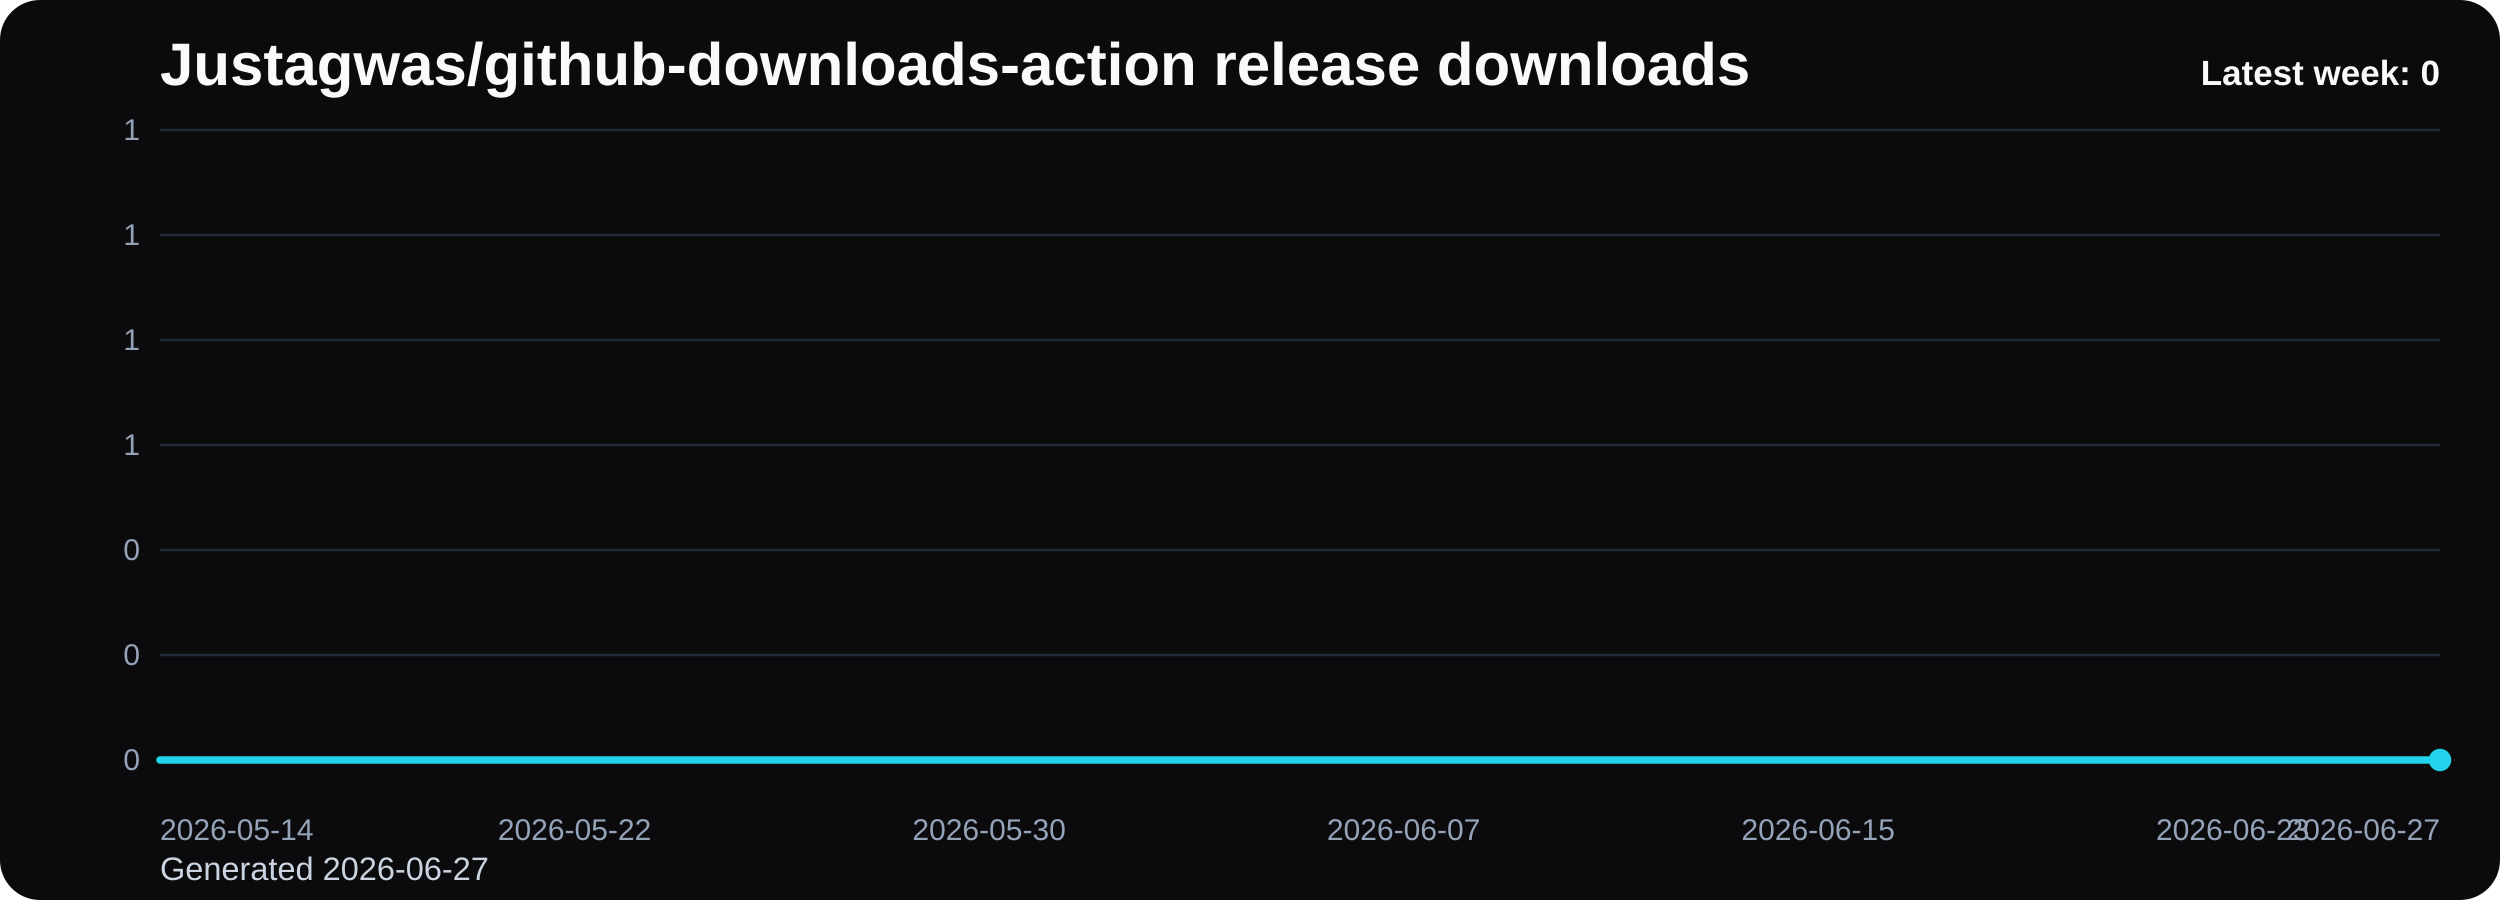
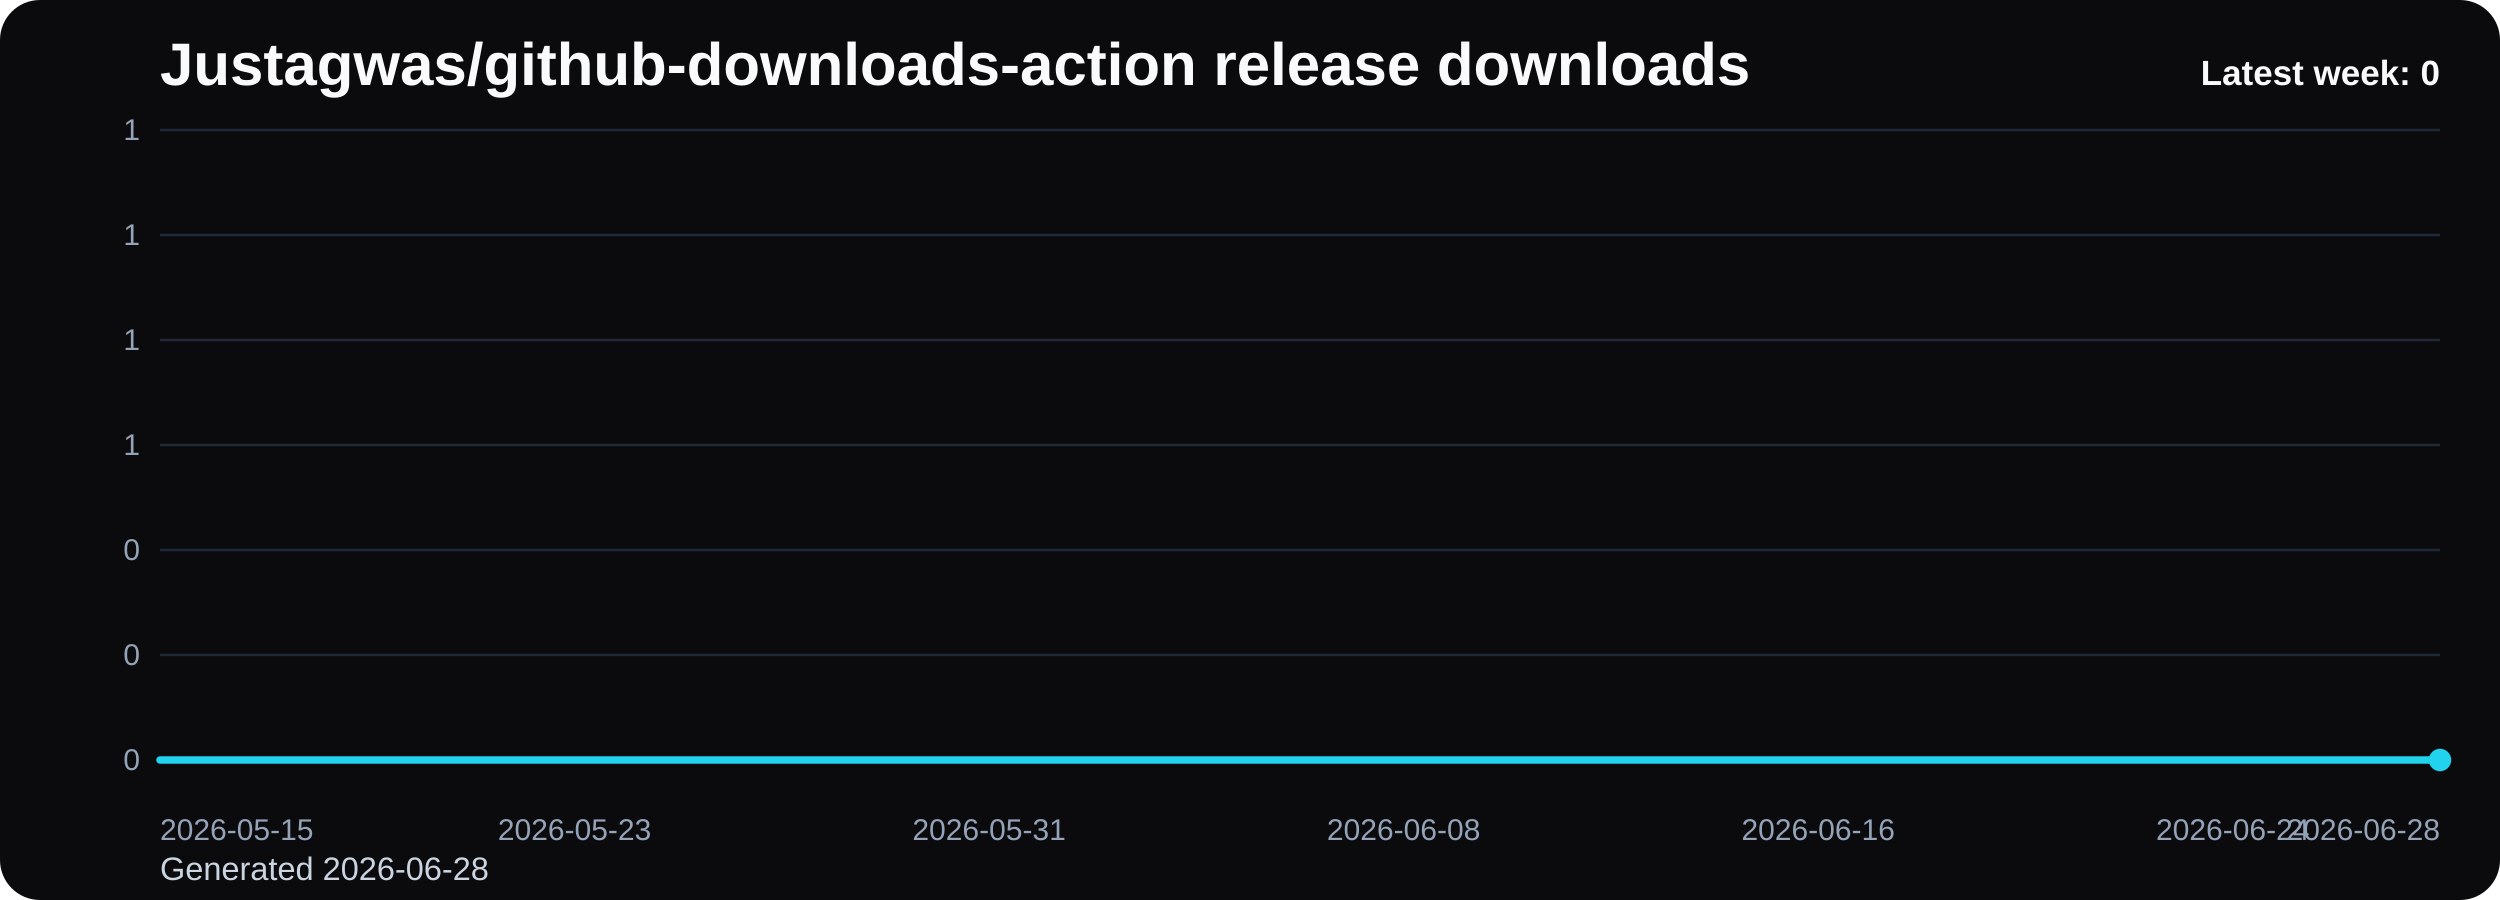
<svg xmlns="http://www.w3.org/2000/svg" viewBox="0 0 1000 360" role="img" aria-label="Justagwas/github-downloads-action release downloads chart">
  <defs>
    <linearGradient id="fill-weekly-black" x1="0" y1="0" x2="0" y2="1">
      <stop offset="0%" stop-color="#22d3ee" stop-opacity="0.32" />
      <stop offset="100%" stop-color="#22d3ee" stop-opacity="0.05" />
    </linearGradient>
    <style>
      .bg { fill: #0b0b0d; }
      .title { font: 700 24px Arial, sans-serif; fill: #f8fafc; }
      .sub { font: 400 13px Arial, sans-serif; fill: #cbd5e1; }
      .grid { stroke: #1f2937; stroke-width: 1; }
      .axis { font: 400 12px Arial, sans-serif; fill: #94a3b8; }
      .line { fill: none; stroke: #22d3ee; stroke-width: 3; stroke-linecap: round; stroke-linejoin: round; }
      .dot { fill: #22d3ee; }
      .value { font: 600 11px Arial, sans-serif; fill: #cbd5e1; }
      .latest { font: 700 14px Arial, sans-serif; fill: #f8fafc; }
    </style>
  </defs>
  <rect class="bg" x="0" y="0" width="1000" height="360" rx="16" />
  <text class="title" x="64" y="34">Justagwas/github-downloads-action release downloads</text>
-   <text class="sub" x="64" y="352">Generated 2026-06-27</text>
+   <text class="sub" x="64" y="352">Generated 2026-06-28</text>
  <line x1="64" y1="52.00" x2="976" y2="52.00" class="grid" />
  <text x="56" y="56.00" text-anchor="end" class="axis">1</text>
  <line x1="64" y1="94.00" x2="976" y2="94.00" class="grid" />
  <text x="56" y="98.00" text-anchor="end" class="axis">1</text>
  <line x1="64" y1="136.00" x2="976" y2="136.00" class="grid" />
  <text x="56" y="140.00" text-anchor="end" class="axis">1</text>
  <line x1="64" y1="178.00" x2="976" y2="178.00" class="grid" />
  <text x="56" y="182.00" text-anchor="end" class="axis">1</text>
  <line x1="64" y1="220.00" x2="976" y2="220.00" class="grid" />
  <text x="56" y="224.00" text-anchor="end" class="axis">0</text>
  <line x1="64" y1="262.00" x2="976" y2="262.00" class="grid" />
  <text x="56" y="266.00" text-anchor="end" class="axis">0</text>
  <line x1="64" y1="304.00" x2="976" y2="304.00" class="grid" />
  <text x="56" y="308.00" text-anchor="end" class="axis">0</text>
  <path d="M 64.00 304 L 64.00 304.00 L 84.73 304.00 L 105.45 304.00 L 126.18 304.00 L 146.91 304.00 L 167.64 304.00 L 188.36 304.00 L 209.09 304.00 L 229.82 304.00 L 250.55 304.00 L 271.27 304.00 L 292.00 304.00 L 312.73 304.00 L 333.45 304.00 L 354.18 304.00 L 374.91 304.00 L 395.64 304.00 L 416.36 304.00 L 437.09 304.00 L 457.82 304.00 L 478.55 304.00 L 499.27 304.00 L 520.00 304.00 L 540.73 304.00 L 561.45 304.00 L 582.18 304.00 L 602.91 304.00 L 623.64 304.00 L 644.36 304.00 L 665.09 304.00 L 685.82 304.00 L 706.55 304.00 L 727.27 304.00 L 748.00 304.00 L 768.73 304.00 L 789.45 304.00 L 810.18 304.00 L 830.91 304.00 L 851.64 304.00 L 872.36 304.00 L 893.09 304.00 L 913.82 304.00 L 934.55 304.00 L 955.27 304.00 L 976.00 304.00 L 976.00 304 Z" fill="url(#fill-weekly-black)" />
  <polyline class="line" points="64.00,304.00 84.73,304.00 105.45,304.00 126.18,304.00 146.91,304.00 167.64,304.00 188.36,304.00 209.09,304.00 229.82,304.00 250.55,304.00 271.27,304.00 292.00,304.00 312.73,304.00 333.45,304.00 354.18,304.00 374.91,304.00 395.64,304.00 416.36,304.00 437.09,304.00 457.82,304.00 478.55,304.00 499.27,304.00 520.00,304.00 540.73,304.00 561.45,304.00 582.18,304.00 602.91,304.00 623.64,304.00 644.36,304.00 665.09,304.00 685.82,304.00 706.55,304.00 727.27,304.00 748.00,304.00 768.73,304.00 789.45,304.00 810.18,304.00 830.91,304.00 851.64,304.00 872.36,304.00 893.09,304.00 913.82,304.00 934.55,304.00 955.27,304.00 976.00,304.00" />
  <circle class="dot" cx="976.00" cy="304.00" r="4.5" />
-   <text class="axis" x="64.00" y="336" text-anchor="start">2026-05-14</text>
-   <text class="axis" x="229.82" y="336" text-anchor="middle">2026-05-22</text>
-   <text class="axis" x="395.64" y="336" text-anchor="middle">2026-05-30</text>
-   <text class="axis" x="561.45" y="336" text-anchor="middle">2026-06-07</text>
-   <text class="axis" x="727.27" y="336" text-anchor="middle">2026-06-15</text>
-   <text class="axis" x="893.09" y="336" text-anchor="middle">2026-06-23</text>
-   <text class="axis" x="976.00" y="336" text-anchor="end">2026-06-27</text>
+   <text class="axis" x="64.00" y="336" text-anchor="start">2026-05-15</text>
+   <text class="axis" x="229.82" y="336" text-anchor="middle">2026-05-23</text>
+   <text class="axis" x="395.64" y="336" text-anchor="middle">2026-05-31</text>
+   <text class="axis" x="561.45" y="336" text-anchor="middle">2026-06-08</text>
+   <text class="axis" x="727.27" y="336" text-anchor="middle">2026-06-16</text>
+   <text class="axis" x="893.09" y="336" text-anchor="middle">2026-06-24</text>
+   <text class="axis" x="976.00" y="336" text-anchor="end">2026-06-28</text>
  <text class="latest" x="976" y="34" text-anchor="end">Latest week: 0</text>
</svg>
